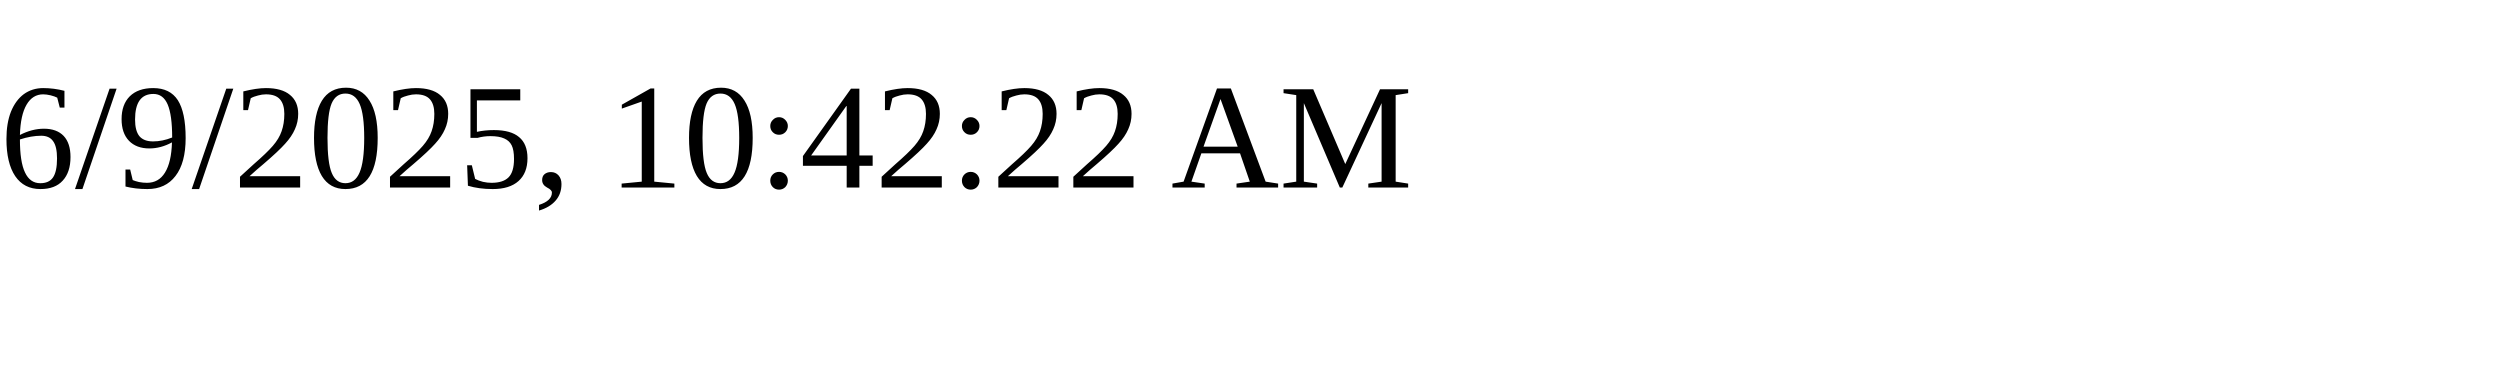
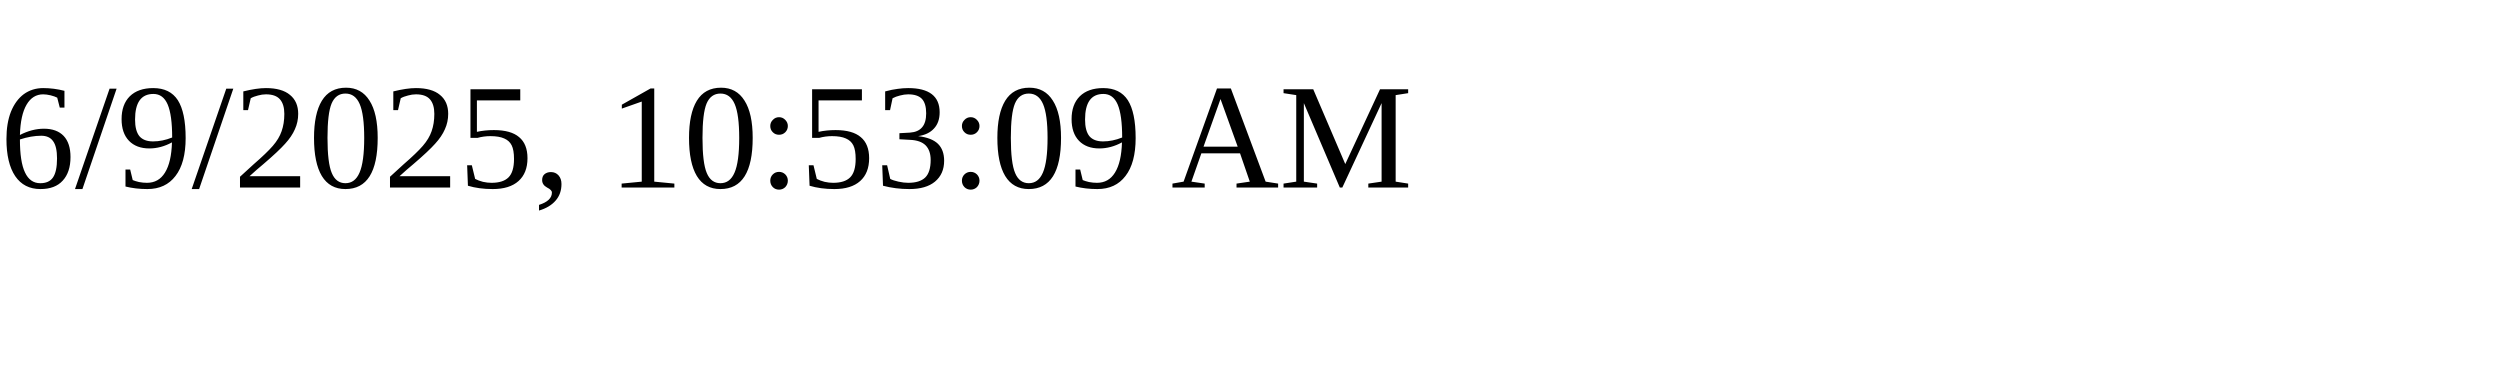
<svg xmlns="http://www.w3.org/2000/svg" height="30" width="200">
-   <text x="0" y="15">6/9/2025, 10:42:22 AM</text>
+   <text x="0" y="15">6/9/2025, 10:53:09 AM</text>
</svg>
